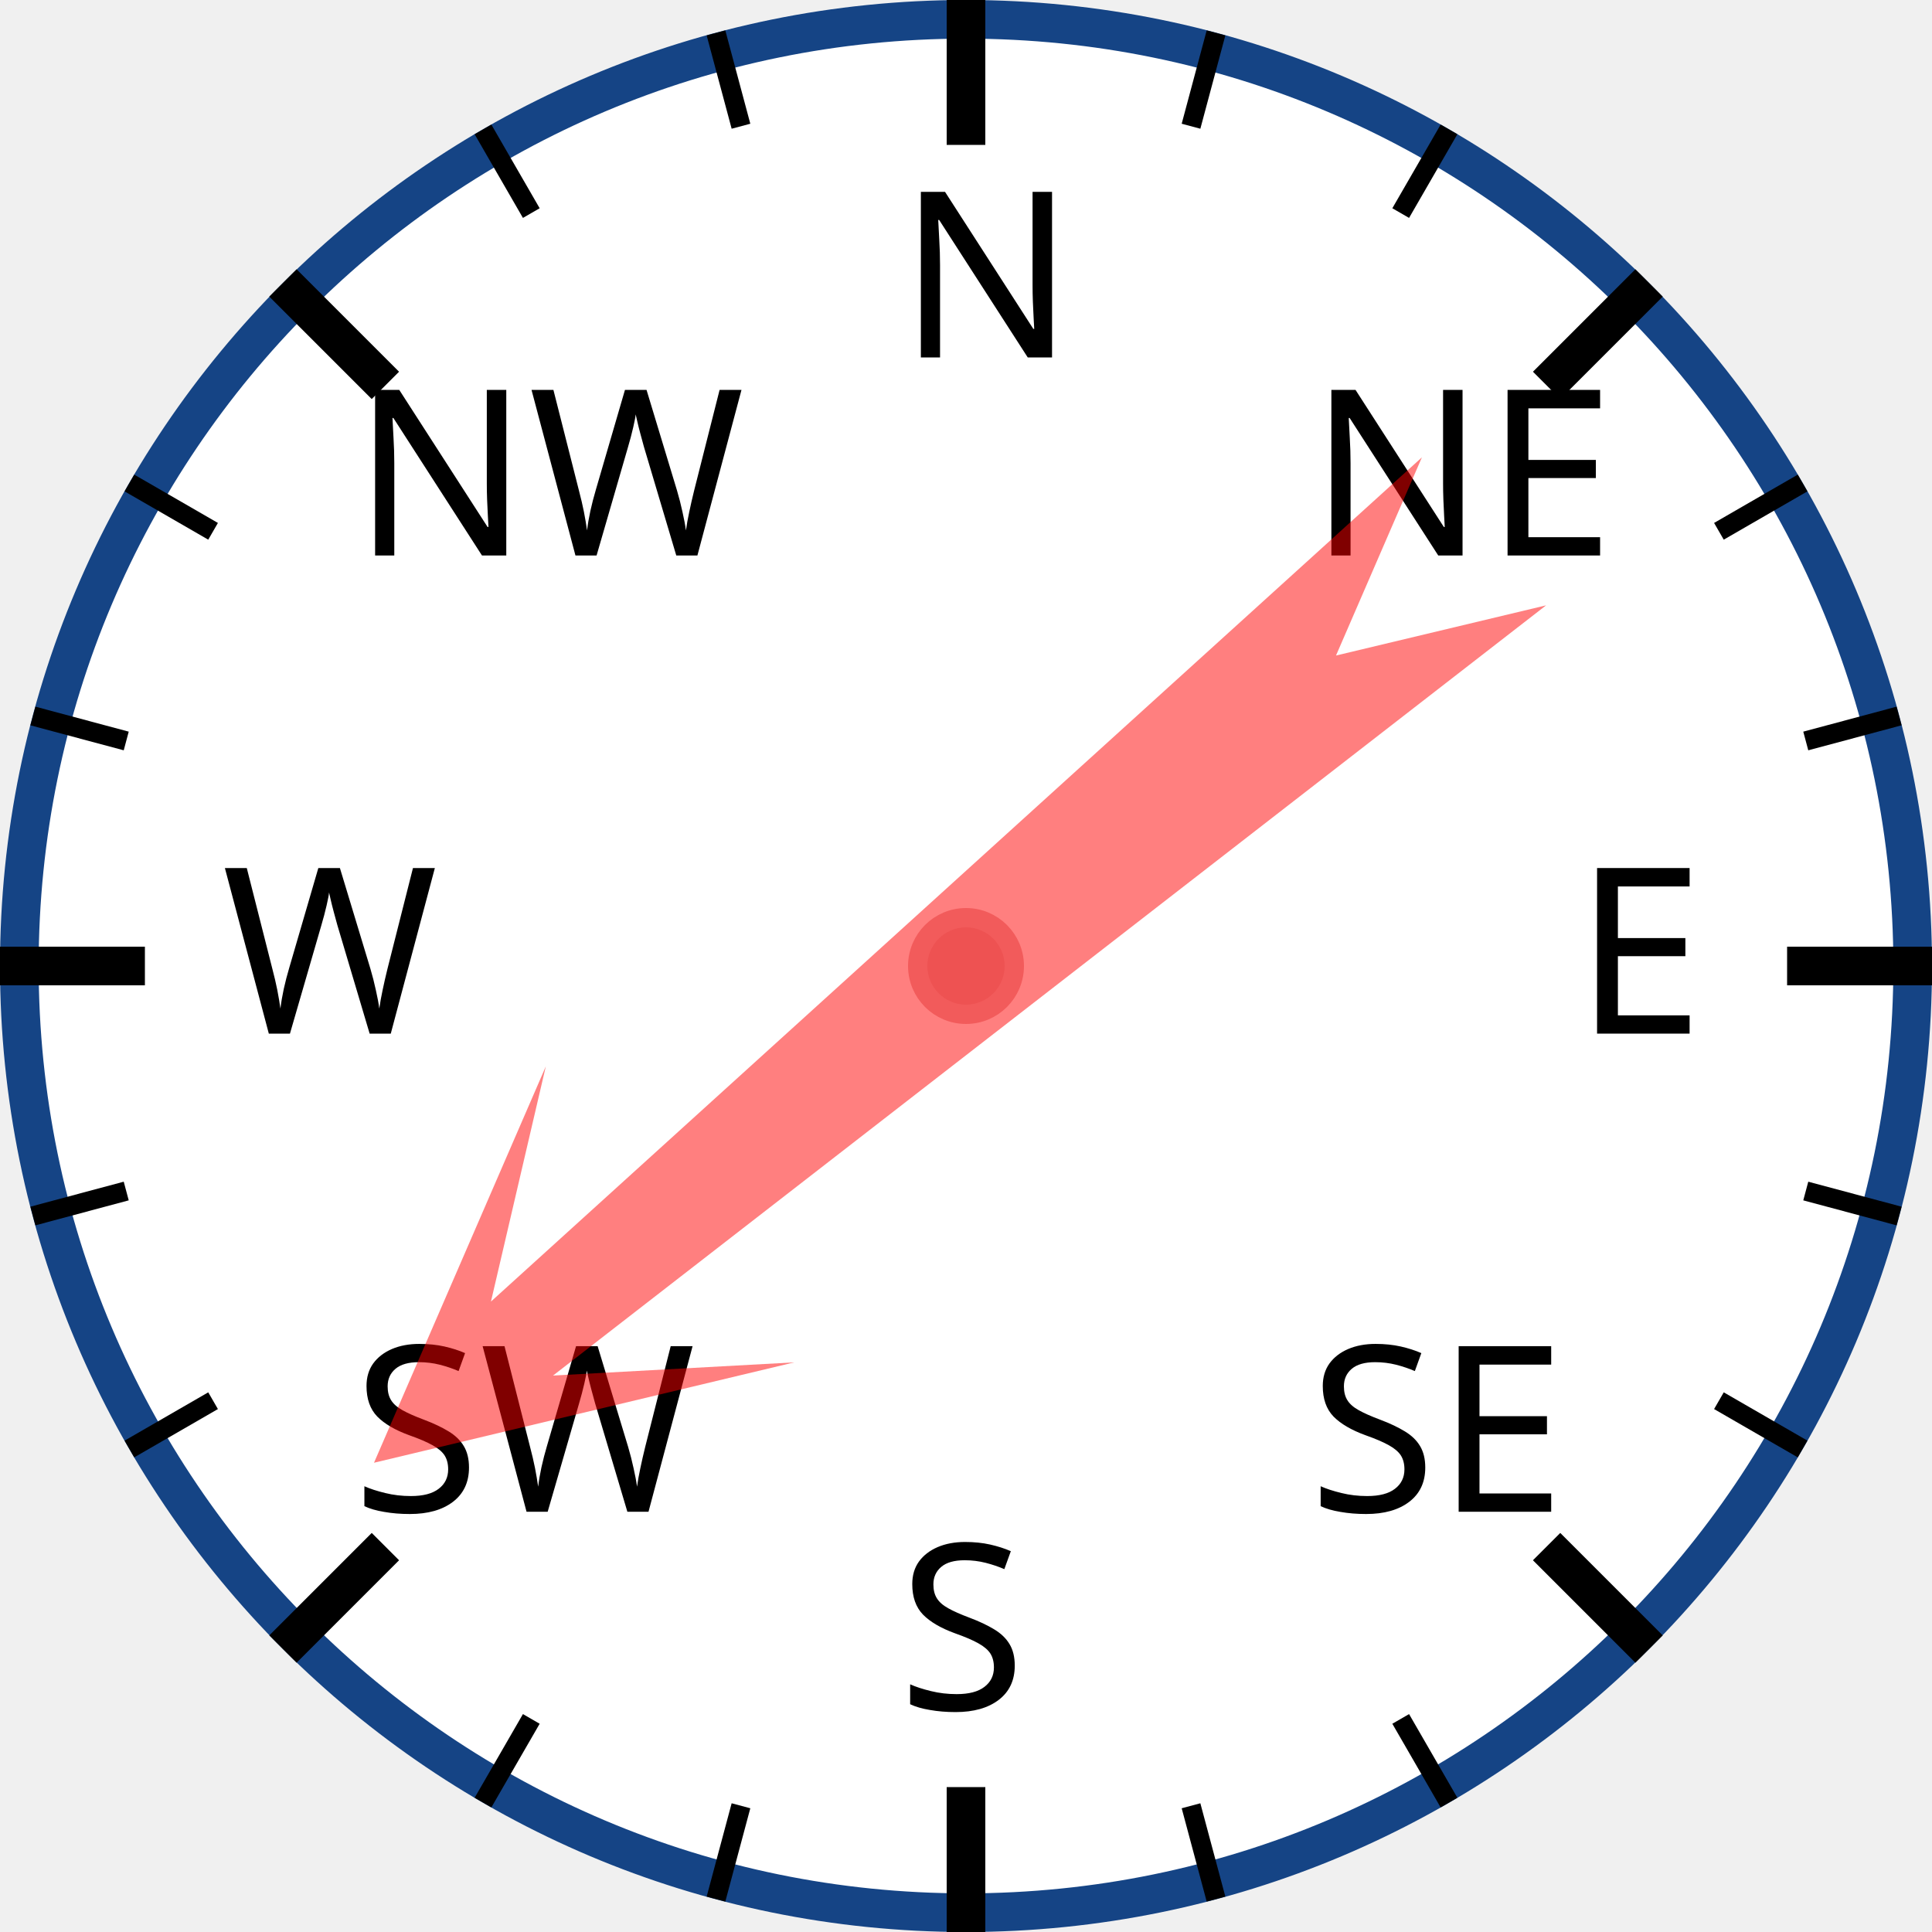
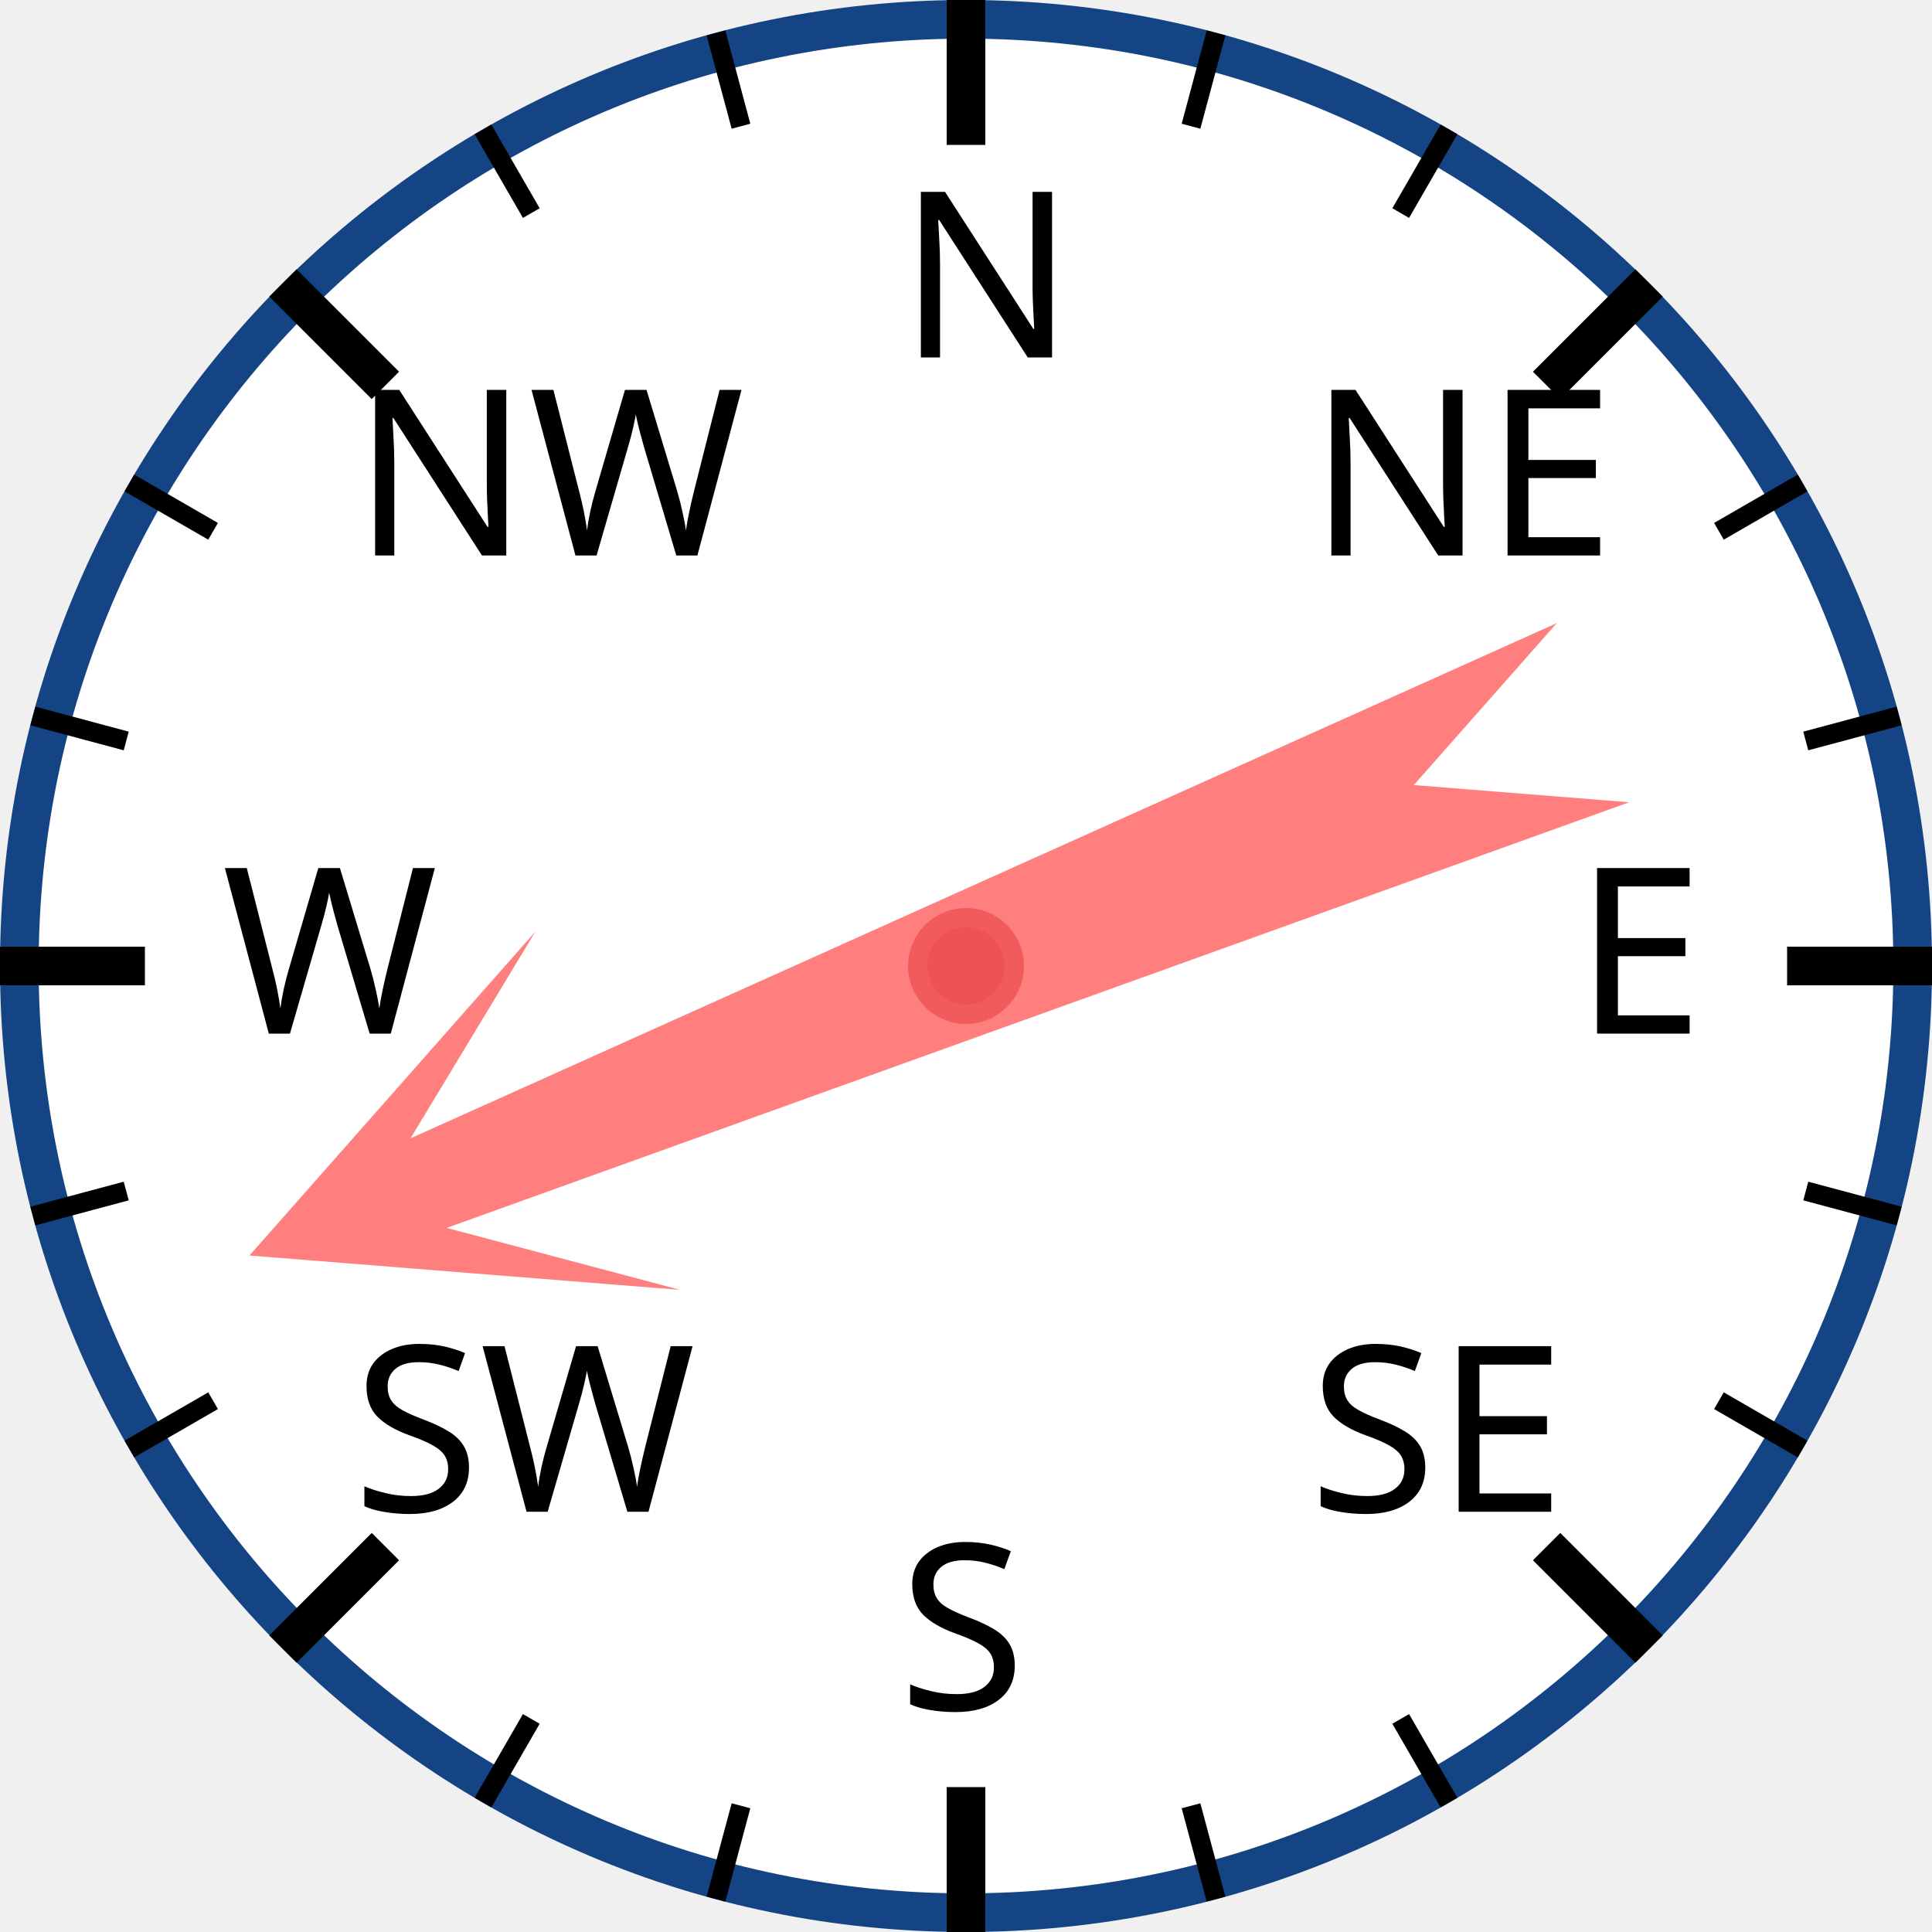
<svg xmlns="http://www.w3.org/2000/svg" width="120px" height="120px" viewBox="0 0 200 200">
  <circle cx="100" cy="100" r="98" style="fill: white; stroke: #154485; stroke-width: 4;" />
  <text x="93.0" y="37.0" style="font-family: sans-serif; font-size: 18pt;">N</text>
  <line x1="100.0" y1="0.0" x2="100.0" y2="15.0" style="stroke: black; stroke-width: 4;" />
  <line x1="74.118" y1="3.407" x2="76.706" y2="13.067" style="stroke: black; stroke-width: 2;" />
  <line x1="50" y1="13.397" x2="55" y2="22.058" style="stroke: black; stroke-width: 2;" />
  <text x="36.503" y="57.503" style="font-family: sans-serif; font-size: 18pt;">NW</text>
  <line x1="29.289" y1="29.289" x2="39.896" y2="39.896" style="stroke: black; stroke-width: 4;" />
  <line x1="13.397" y1="50" x2="22.058" y2="55" style="stroke: black; stroke-width: 2;" />
  <line x1="3.407" y1="74.118" x2="13.067" y2="76.706" style="stroke: black; stroke-width: 2;" />
  <text x="23.0" y="107.0" style="font-family: sans-serif; font-size: 18pt;">W</text>
  <line x1="0.0" y1="100.0" x2="15.0" y2="100.0" style="stroke: black; stroke-width: 4;" />
  <line x1="3.407" y1="125.882" x2="13.067" y2="123.294" style="stroke: black; stroke-width: 2;" />
  <line x1="13.397" y1="150" x2="22.058" y2="145" style="stroke: black; stroke-width: 2;" />
  <text x="36.503" y="156.497" style="font-family: sans-serif; font-size: 18pt;">SW</text>
  <line x1="29.289" y1="170.711" x2="39.896" y2="160.104" style="stroke: black; stroke-width: 4;" />
  <line x1="50" y1="186.603" x2="55" y2="177.942" style="stroke: black; stroke-width: 2;" />
  <line x1="74.118" y1="196.593" x2="76.706" y2="186.933" style="stroke: black; stroke-width: 2;" />
  <text x="93" y="177.0" style="font-family: sans-serif; font-size: 18pt;">S</text>
  <line x1="100" y1="200.0" x2="100" y2="185.0" style="stroke: black; stroke-width: 4;" />
  <line x1="125.882" y1="196.593" x2="123.294" y2="186.933" style="stroke: black; stroke-width: 2;" />
  <line x1="150.0" y1="186.603" x2="145.0" y2="177.942" style="stroke: black; stroke-width: 2;" />
  <text x="135.497" y="156.497" style="font-family: sans-serif; font-size: 18pt;">SE</text>
  <line x1="170.711" y1="170.711" x2="160.104" y2="160.104" style="stroke: black; stroke-width: 4;" />
  <line x1="186.603" y1="150" x2="177.942" y2="145" style="stroke: black; stroke-width: 2;" />
  <line x1="196.593" y1="125.882" x2="186.933" y2="123.294" style="stroke: black; stroke-width: 2;" />
  <text x="163.0" y="107" style="font-family: sans-serif; font-size: 18pt;">E</text>
  <line x1="200.0" y1="100" x2="185.0" y2="100" style="stroke: black; stroke-width: 4;" />
  <line x1="196.593" y1="74.118" x2="186.933" y2="76.706" style="stroke: black; stroke-width: 2;" />
  <line x1="186.603" y1="50" x2="177.942" y2="55" style="stroke: black; stroke-width: 2;" />
  <text x="135.497" y="57.503" style="font-family: sans-serif; font-size: 18pt;">NE</text>
  <line x1="170.711" y1="29.289" x2="160.104" y2="39.896" style="stroke: black; stroke-width: 4;" />
  <line x1="150" y1="13.397" x2="145" y2="22.058" style="stroke: black; stroke-width: 2;" />
  <line x1="125.882" y1="3.407" x2="123.294" y2="13.067" style="stroke: black; stroke-width: 2;" />
-   <polygon points="100 20 120 60 105 40 110 170 100 150 90 170 95 40 80 60" style="fill: red; fill-opacity: 0.5;" transform="rotate(230,100,100)" />
+   <polygon points="100 20 120 60 105 40 110 170 100 150 90 170 95 40 80 60" style="fill: red; fill-opacity: 0.5;" transform="rotate(248,100,100)" />
  <circle cx="100" cy="100" r="5" style="fill: #EE5252; stroke: #F25B5B; stroke-width: 2;" />
</svg>
